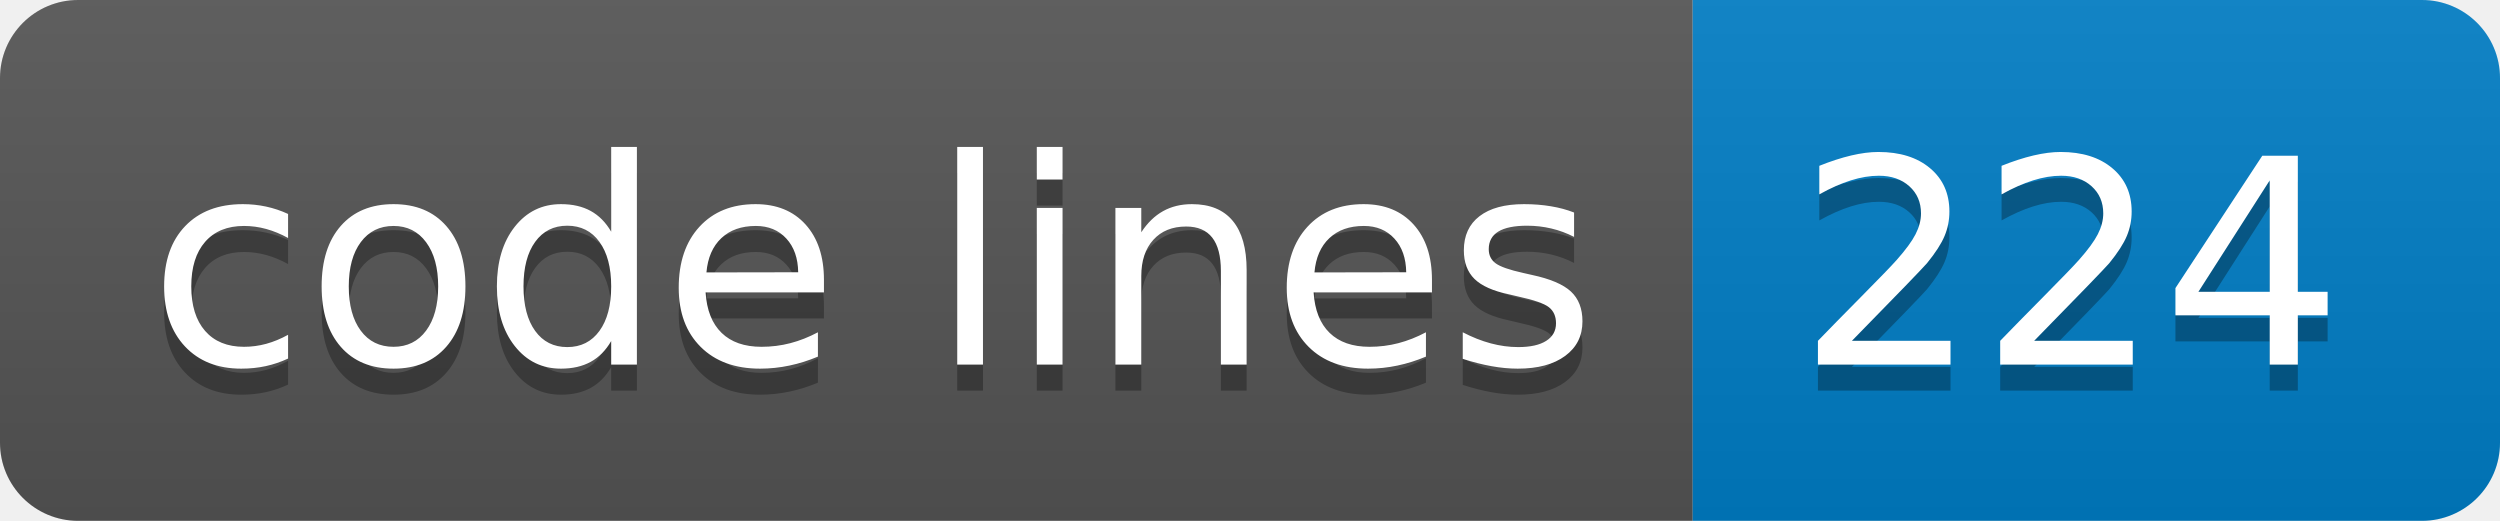
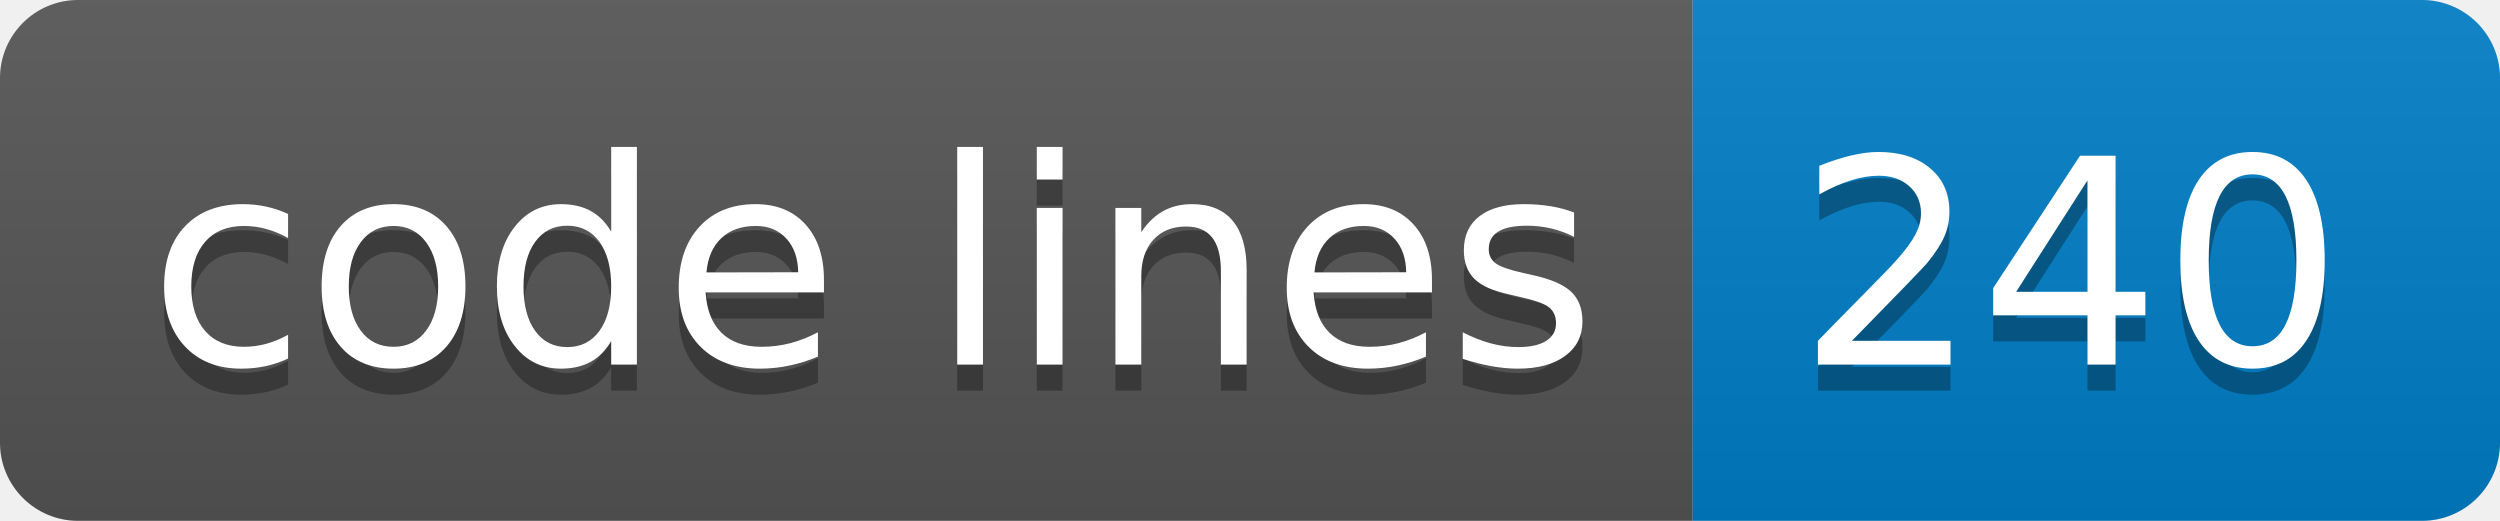
- <svg xmlns="http://www.w3.org/2000/svg" width="96" height="20" role="img" aria-label="code lines: 224">
+ <svg xmlns="http://www.w3.org/2000/svg" width="96" height="20" role="img" aria-label="code lines: 240">
  <linearGradient id="s" x2="0" y2="100%">
    <stop offset="0" stop-color="#bbb" stop-opacity=".1" />
    <stop offset="1" stop-opacity=".1" />
  </linearGradient>
  <clipPath id="r">
    <rect width="96" height="20" rx="3" fill="#fff" />
  </clipPath>
  <g clip-path="url(#r)">
    <rect width="65" height="20" fill="#555" />
    <rect x="65" width="31" height="20" fill="#007ec6" />
    <rect width="96" height="20" fill="url(#s)" />
  </g>
  <g fill="#fff" text-anchor="middle" font-family="Verdana,Geneva,DejaVu Sans,sans-serif" text-rendering="geometricPrecision" font-size="110">
    <text aria-hidden="true" x="335" y="150" fill="#010101" fill-opacity=".3" transform="scale(.1)" textLength="550">code lines</text>
    <text x="335" y="140" transform="scale(.1)" fill="#fff" textLength="550">code lines</text>
-     <text aria-hidden="true" x="795" y="150" fill="#010101" fill-opacity=".3" transform="scale(.1)" textLength="210">224</text>
-     <text x="795" y="140" transform="scale(.1)" fill="#fff" textLength="210">224</text>
+     <text aria-hidden="true" x="795" y="150" fill="#010101" fill-opacity=".3" transform="scale(.1)" textLength="210">240</text>
+     <text x="795" y="140" transform="scale(.1)" fill="#fff" textLength="210">240</text>
  </g>
</svg>
